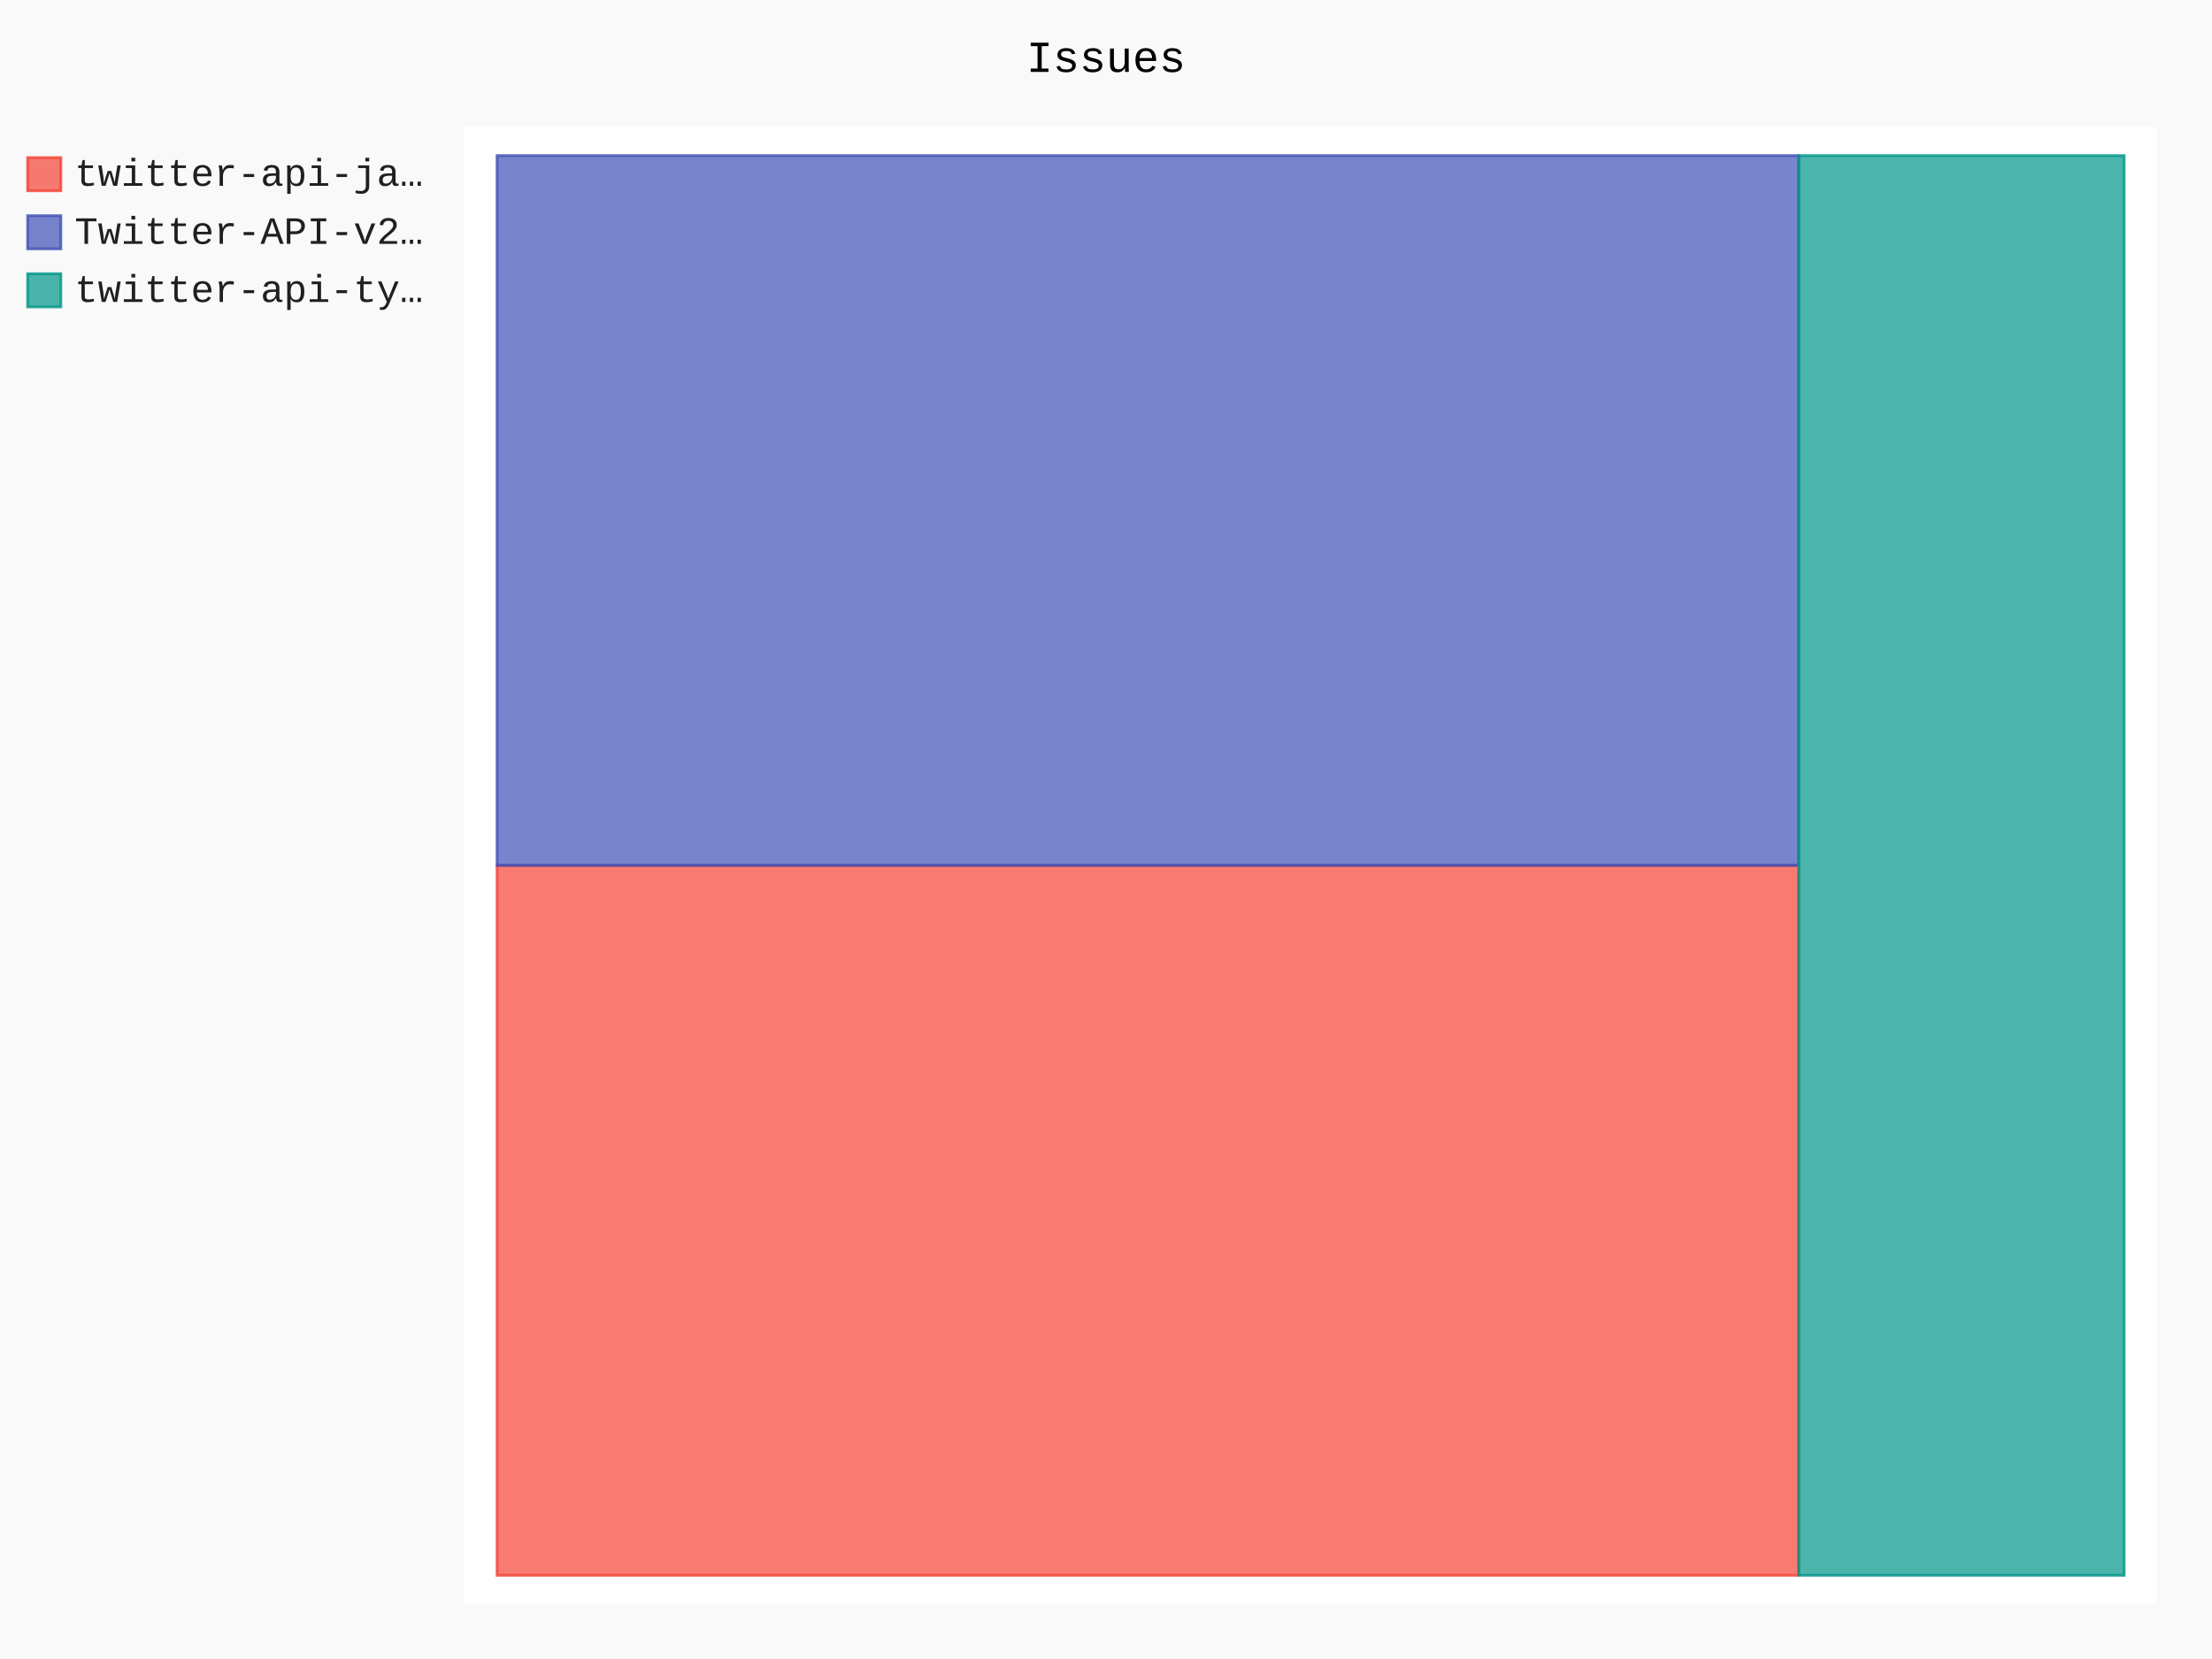
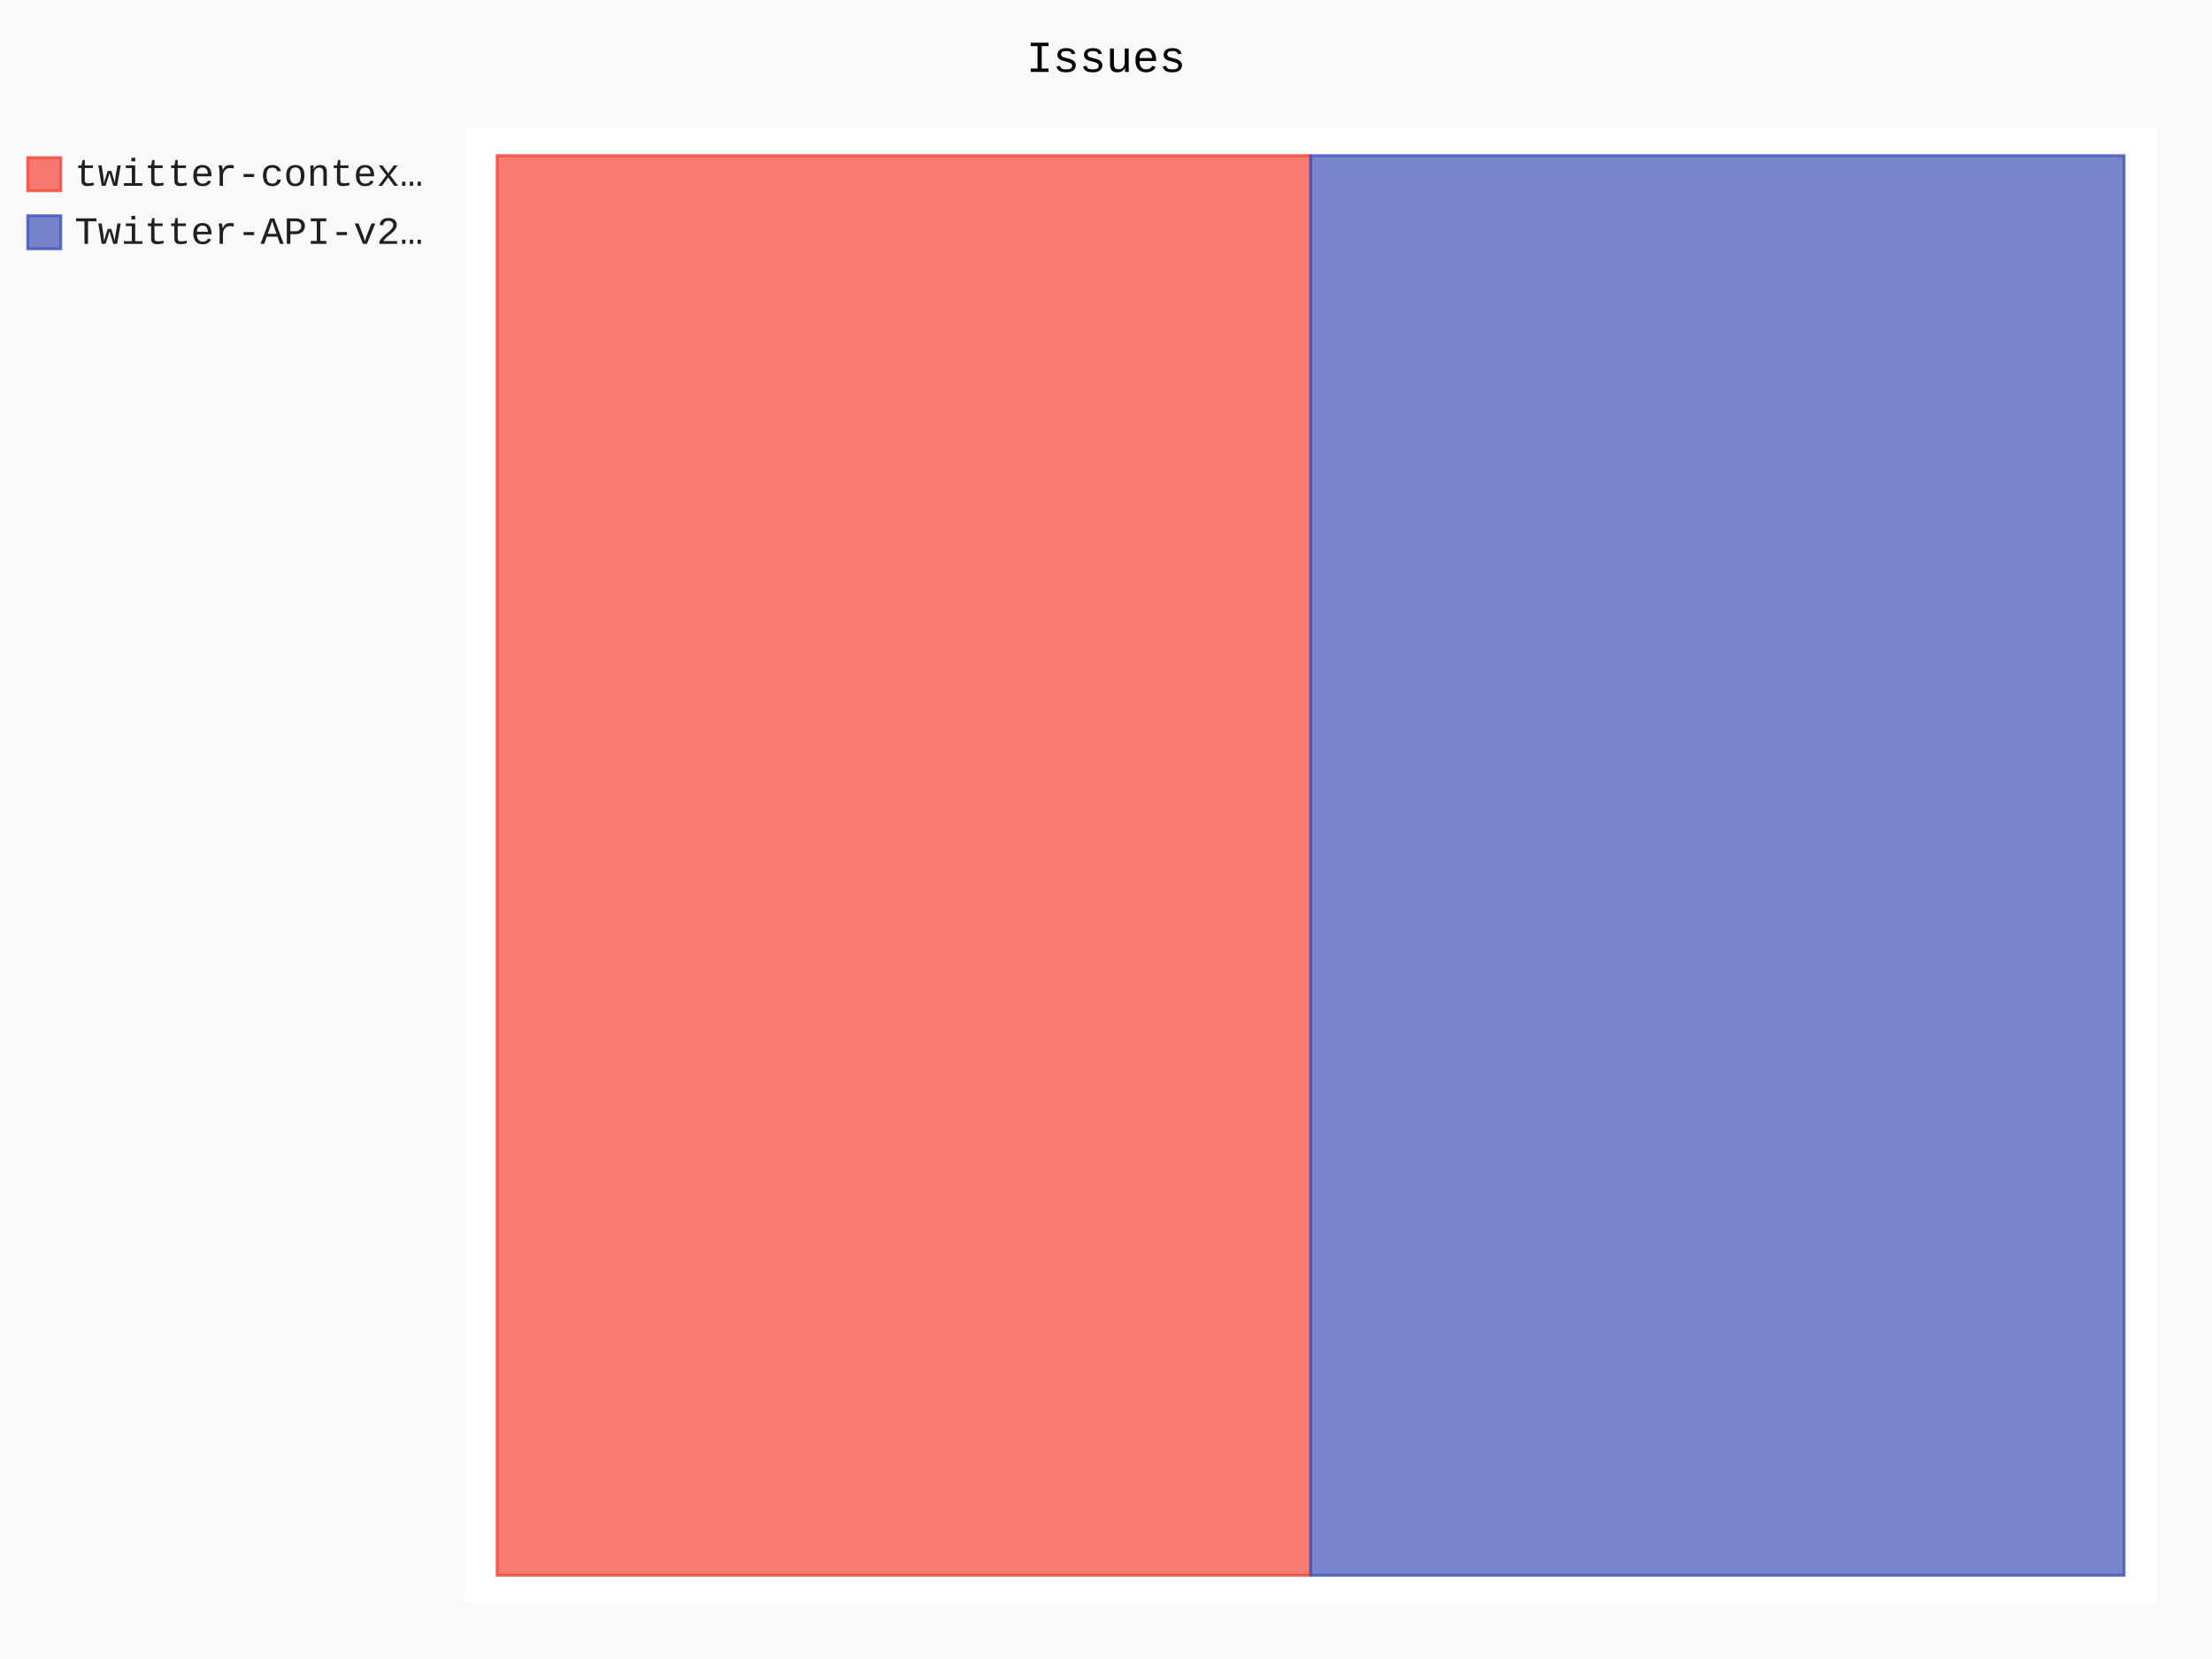
- <svg xmlns="http://www.w3.org/2000/svg" id="chart-fd0edc57-2d68-4a3a-b606-a191c66fdd43" class="pygal-chart" viewBox="0 0 800 600">
+ <svg xmlns="http://www.w3.org/2000/svg" id="chart-d519541f-9a62-4200-8f23-4c65f44d7266" class="pygal-chart" viewBox="0 0 800 600">
  <defs>
-     <style type="text/css">#chart-fd0edc57-2d68-4a3a-b606-a191c66fdd43{-webkit-user-select:none;-webkit-font-smoothing:antialiased;font-family:Consolas,"Liberation Mono",Menlo,Courier,monospace}#chart-fd0edc57-2d68-4a3a-b606-a191c66fdd43 .title{font-family:Consolas,"Liberation Mono",Menlo,Courier,monospace;font-size:16px}#chart-fd0edc57-2d68-4a3a-b606-a191c66fdd43 .legends .legend text{font-family:Consolas,"Liberation Mono",Menlo,Courier,monospace;font-size:14px}#chart-fd0edc57-2d68-4a3a-b606-a191c66fdd43 .axis text{font-family:Consolas,"Liberation Mono",Menlo,Courier,monospace;font-size:10px}#chart-fd0edc57-2d68-4a3a-b606-a191c66fdd43 .axis text.major{font-family:Consolas,"Liberation Mono",Menlo,Courier,monospace;font-size:10px}#chart-fd0edc57-2d68-4a3a-b606-a191c66fdd43 .text-overlay text.value{font-family:Consolas,"Liberation Mono",Menlo,Courier,monospace;font-size:16px}#chart-fd0edc57-2d68-4a3a-b606-a191c66fdd43 .text-overlay text.label{font-family:Consolas,"Liberation Mono",Menlo,Courier,monospace;font-size:10px}#chart-fd0edc57-2d68-4a3a-b606-a191c66fdd43 .tooltip{font-family:Consolas,"Liberation Mono",Menlo,Courier,monospace;font-size:14px}#chart-fd0edc57-2d68-4a3a-b606-a191c66fdd43 text.no_data{font-family:Consolas,"Liberation Mono",Menlo,Courier,monospace;font-size:64px}
- #chart-fd0edc57-2d68-4a3a-b606-a191c66fdd43{background-color:rgba(249,249,249,1)}#chart-fd0edc57-2d68-4a3a-b606-a191c66fdd43 path,#chart-fd0edc57-2d68-4a3a-b606-a191c66fdd43 line,#chart-fd0edc57-2d68-4a3a-b606-a191c66fdd43 rect,#chart-fd0edc57-2d68-4a3a-b606-a191c66fdd43 circle{-webkit-transition:150ms;-moz-transition:150ms;transition:150ms}#chart-fd0edc57-2d68-4a3a-b606-a191c66fdd43 .graph &gt; .background{fill:rgba(249,249,249,1)}#chart-fd0edc57-2d68-4a3a-b606-a191c66fdd43 .plot &gt; .background{fill:rgba(255,255,255,1)}#chart-fd0edc57-2d68-4a3a-b606-a191c66fdd43 .graph{fill:rgba(0,0,0,.87)}#chart-fd0edc57-2d68-4a3a-b606-a191c66fdd43 text.no_data{fill:rgba(0,0,0,1)}#chart-fd0edc57-2d68-4a3a-b606-a191c66fdd43 .title{fill:rgba(0,0,0,1)}#chart-fd0edc57-2d68-4a3a-b606-a191c66fdd43 .legends .legend text{fill:rgba(0,0,0,.87)}#chart-fd0edc57-2d68-4a3a-b606-a191c66fdd43 .legends .legend:hover text{fill:rgba(0,0,0,1)}#chart-fd0edc57-2d68-4a3a-b606-a191c66fdd43 .axis .line{stroke:rgba(0,0,0,1)}#chart-fd0edc57-2d68-4a3a-b606-a191c66fdd43 .axis .guide.line{stroke:rgba(0,0,0,.54)}#chart-fd0edc57-2d68-4a3a-b606-a191c66fdd43 .axis .major.line{stroke:rgba(0,0,0,.87)}#chart-fd0edc57-2d68-4a3a-b606-a191c66fdd43 .axis text.major{fill:rgba(0,0,0,1)}#chart-fd0edc57-2d68-4a3a-b606-a191c66fdd43 .axis.y .guides:hover .guide.line,#chart-fd0edc57-2d68-4a3a-b606-a191c66fdd43 .line-graph .axis.x .guides:hover .guide.line,#chart-fd0edc57-2d68-4a3a-b606-a191c66fdd43 .stackedline-graph .axis.x .guides:hover .guide.line,#chart-fd0edc57-2d68-4a3a-b606-a191c66fdd43 .xy-graph .axis.x .guides:hover .guide.line{stroke:rgba(0,0,0,1)}#chart-fd0edc57-2d68-4a3a-b606-a191c66fdd43 .axis .guides:hover text{fill:rgba(0,0,0,1)}#chart-fd0edc57-2d68-4a3a-b606-a191c66fdd43 .reactive{fill-opacity:.7;stroke-opacity:.8;stroke-width:1}#chart-fd0edc57-2d68-4a3a-b606-a191c66fdd43 .ci{stroke:rgba(0,0,0,.87)}#chart-fd0edc57-2d68-4a3a-b606-a191c66fdd43 .reactive.active,#chart-fd0edc57-2d68-4a3a-b606-a191c66fdd43 .active .reactive{fill-opacity:.8;stroke-opacity:.9;stroke-width:4}#chart-fd0edc57-2d68-4a3a-b606-a191c66fdd43 .ci .reactive.active{stroke-width:1.5}#chart-fd0edc57-2d68-4a3a-b606-a191c66fdd43 .series text{fill:rgba(0,0,0,1)}#chart-fd0edc57-2d68-4a3a-b606-a191c66fdd43 .tooltip rect{fill:rgba(255,255,255,1);stroke:rgba(0,0,0,1);-webkit-transition:opacity 150ms;-moz-transition:opacity 150ms;transition:opacity 150ms}#chart-fd0edc57-2d68-4a3a-b606-a191c66fdd43 .tooltip .label{fill:rgba(0,0,0,.87)}#chart-fd0edc57-2d68-4a3a-b606-a191c66fdd43 .tooltip .label{fill:rgba(0,0,0,.87)}#chart-fd0edc57-2d68-4a3a-b606-a191c66fdd43 .tooltip .legend{font-size:.8em;fill:rgba(0,0,0,.54)}#chart-fd0edc57-2d68-4a3a-b606-a191c66fdd43 .tooltip .x_label{font-size:.6em;fill:rgba(0,0,0,1)}#chart-fd0edc57-2d68-4a3a-b606-a191c66fdd43 .tooltip .xlink{font-size:.5em;text-decoration:underline}#chart-fd0edc57-2d68-4a3a-b606-a191c66fdd43 .tooltip .value{font-size:1.5em}#chart-fd0edc57-2d68-4a3a-b606-a191c66fdd43 .bound{font-size:.5em}#chart-fd0edc57-2d68-4a3a-b606-a191c66fdd43 .max-value{font-size:.75em;fill:rgba(0,0,0,.54)}#chart-fd0edc57-2d68-4a3a-b606-a191c66fdd43 .map-element{fill:rgba(255,255,255,1);stroke:rgba(0,0,0,.54) !important}#chart-fd0edc57-2d68-4a3a-b606-a191c66fdd43 .map-element .reactive{fill-opacity:inherit;stroke-opacity:inherit}#chart-fd0edc57-2d68-4a3a-b606-a191c66fdd43 .color-0,#chart-fd0edc57-2d68-4a3a-b606-a191c66fdd43 .color-0 a:visited{stroke:#F44336;fill:#F44336}#chart-fd0edc57-2d68-4a3a-b606-a191c66fdd43 .color-1,#chart-fd0edc57-2d68-4a3a-b606-a191c66fdd43 .color-1 a:visited{stroke:#3F51B5;fill:#3F51B5}#chart-fd0edc57-2d68-4a3a-b606-a191c66fdd43 .color-2,#chart-fd0edc57-2d68-4a3a-b606-a191c66fdd43 .color-2 a:visited{stroke:#009688;fill:#009688}#chart-fd0edc57-2d68-4a3a-b606-a191c66fdd43 .text-overlay .color-0 text{fill:black}#chart-fd0edc57-2d68-4a3a-b606-a191c66fdd43 .text-overlay .color-1 text{fill:black}#chart-fd0edc57-2d68-4a3a-b606-a191c66fdd43 .text-overlay .color-2 text{fill:black}
- #chart-fd0edc57-2d68-4a3a-b606-a191c66fdd43 text.no_data{text-anchor:middle}#chart-fd0edc57-2d68-4a3a-b606-a191c66fdd43 .guide.line{fill:none}#chart-fd0edc57-2d68-4a3a-b606-a191c66fdd43 .centered{text-anchor:middle}#chart-fd0edc57-2d68-4a3a-b606-a191c66fdd43 .title{text-anchor:middle}#chart-fd0edc57-2d68-4a3a-b606-a191c66fdd43 .legends .legend text{fill-opacity:1}#chart-fd0edc57-2d68-4a3a-b606-a191c66fdd43 .axis.x text{text-anchor:middle}#chart-fd0edc57-2d68-4a3a-b606-a191c66fdd43 .axis.x:not(.web) text[transform]{text-anchor:start}#chart-fd0edc57-2d68-4a3a-b606-a191c66fdd43 .axis.x:not(.web) text[transform].backwards{text-anchor:end}#chart-fd0edc57-2d68-4a3a-b606-a191c66fdd43 .axis.y text{text-anchor:end}#chart-fd0edc57-2d68-4a3a-b606-a191c66fdd43 .axis.y text[transform].backwards{text-anchor:start}#chart-fd0edc57-2d68-4a3a-b606-a191c66fdd43 .axis.y2 text{text-anchor:start}#chart-fd0edc57-2d68-4a3a-b606-a191c66fdd43 .axis.y2 text[transform].backwards{text-anchor:end}#chart-fd0edc57-2d68-4a3a-b606-a191c66fdd43 .axis .guide.line{stroke-dasharray:4,4;stroke:black}#chart-fd0edc57-2d68-4a3a-b606-a191c66fdd43 .axis .major.guide.line{stroke-dasharray:6,6;stroke:black}#chart-fd0edc57-2d68-4a3a-b606-a191c66fdd43 .horizontal .axis.y .guide.line,#chart-fd0edc57-2d68-4a3a-b606-a191c66fdd43 .horizontal .axis.y2 .guide.line,#chart-fd0edc57-2d68-4a3a-b606-a191c66fdd43 .vertical .axis.x .guide.line{opacity:0}#chart-fd0edc57-2d68-4a3a-b606-a191c66fdd43 .horizontal .axis.always_show .guide.line,#chart-fd0edc57-2d68-4a3a-b606-a191c66fdd43 .vertical .axis.always_show .guide.line{opacity:1 !important}#chart-fd0edc57-2d68-4a3a-b606-a191c66fdd43 .axis.y .guides:hover .guide.line,#chart-fd0edc57-2d68-4a3a-b606-a191c66fdd43 .axis.y2 .guides:hover .guide.line,#chart-fd0edc57-2d68-4a3a-b606-a191c66fdd43 .axis.x .guides:hover .guide.line{opacity:1}#chart-fd0edc57-2d68-4a3a-b606-a191c66fdd43 .axis .guides:hover text{opacity:1}#chart-fd0edc57-2d68-4a3a-b606-a191c66fdd43 .nofill{fill:none}#chart-fd0edc57-2d68-4a3a-b606-a191c66fdd43 .subtle-fill{fill-opacity:.2}#chart-fd0edc57-2d68-4a3a-b606-a191c66fdd43 .dot{stroke-width:1px;fill-opacity:1;stroke-opacity:1}#chart-fd0edc57-2d68-4a3a-b606-a191c66fdd43 .dot.active{stroke-width:5px}#chart-fd0edc57-2d68-4a3a-b606-a191c66fdd43 .dot.negative{fill:transparent}#chart-fd0edc57-2d68-4a3a-b606-a191c66fdd43 text,#chart-fd0edc57-2d68-4a3a-b606-a191c66fdd43 tspan{stroke:none !important}#chart-fd0edc57-2d68-4a3a-b606-a191c66fdd43 .series text.active{opacity:1}#chart-fd0edc57-2d68-4a3a-b606-a191c66fdd43 .tooltip rect{fill-opacity:.95;stroke-width:.5}#chart-fd0edc57-2d68-4a3a-b606-a191c66fdd43 .tooltip text{fill-opacity:1}#chart-fd0edc57-2d68-4a3a-b606-a191c66fdd43 .showable{visibility:hidden}#chart-fd0edc57-2d68-4a3a-b606-a191c66fdd43 .showable.shown{visibility:visible}#chart-fd0edc57-2d68-4a3a-b606-a191c66fdd43 .gauge-background{fill:rgba(229,229,229,1);stroke:none}#chart-fd0edc57-2d68-4a3a-b606-a191c66fdd43 .bg-lines{stroke:rgba(249,249,249,1);stroke-width:2px}</style>
+     <style type="text/css">#chart-d519541f-9a62-4200-8f23-4c65f44d7266{-webkit-user-select:none;-webkit-font-smoothing:antialiased;font-family:Consolas,"Liberation Mono",Menlo,Courier,monospace}#chart-d519541f-9a62-4200-8f23-4c65f44d7266 .title{font-family:Consolas,"Liberation Mono",Menlo,Courier,monospace;font-size:16px}#chart-d519541f-9a62-4200-8f23-4c65f44d7266 .legends .legend text{font-family:Consolas,"Liberation Mono",Menlo,Courier,monospace;font-size:14px}#chart-d519541f-9a62-4200-8f23-4c65f44d7266 .axis text{font-family:Consolas,"Liberation Mono",Menlo,Courier,monospace;font-size:10px}#chart-d519541f-9a62-4200-8f23-4c65f44d7266 .axis text.major{font-family:Consolas,"Liberation Mono",Menlo,Courier,monospace;font-size:10px}#chart-d519541f-9a62-4200-8f23-4c65f44d7266 .text-overlay text.value{font-family:Consolas,"Liberation Mono",Menlo,Courier,monospace;font-size:16px}#chart-d519541f-9a62-4200-8f23-4c65f44d7266 .text-overlay text.label{font-family:Consolas,"Liberation Mono",Menlo,Courier,monospace;font-size:10px}#chart-d519541f-9a62-4200-8f23-4c65f44d7266 .tooltip{font-family:Consolas,"Liberation Mono",Menlo,Courier,monospace;font-size:14px}#chart-d519541f-9a62-4200-8f23-4c65f44d7266 text.no_data{font-family:Consolas,"Liberation Mono",Menlo,Courier,monospace;font-size:64px}
+ #chart-d519541f-9a62-4200-8f23-4c65f44d7266{background-color:rgba(249,249,249,1)}#chart-d519541f-9a62-4200-8f23-4c65f44d7266 path,#chart-d519541f-9a62-4200-8f23-4c65f44d7266 line,#chart-d519541f-9a62-4200-8f23-4c65f44d7266 rect,#chart-d519541f-9a62-4200-8f23-4c65f44d7266 circle{-webkit-transition:150ms;-moz-transition:150ms;transition:150ms}#chart-d519541f-9a62-4200-8f23-4c65f44d7266 .graph &gt; .background{fill:rgba(249,249,249,1)}#chart-d519541f-9a62-4200-8f23-4c65f44d7266 .plot &gt; .background{fill:rgba(255,255,255,1)}#chart-d519541f-9a62-4200-8f23-4c65f44d7266 .graph{fill:rgba(0,0,0,.87)}#chart-d519541f-9a62-4200-8f23-4c65f44d7266 text.no_data{fill:rgba(0,0,0,1)}#chart-d519541f-9a62-4200-8f23-4c65f44d7266 .title{fill:rgba(0,0,0,1)}#chart-d519541f-9a62-4200-8f23-4c65f44d7266 .legends .legend text{fill:rgba(0,0,0,.87)}#chart-d519541f-9a62-4200-8f23-4c65f44d7266 .legends .legend:hover text{fill:rgba(0,0,0,1)}#chart-d519541f-9a62-4200-8f23-4c65f44d7266 .axis .line{stroke:rgba(0,0,0,1)}#chart-d519541f-9a62-4200-8f23-4c65f44d7266 .axis .guide.line{stroke:rgba(0,0,0,.54)}#chart-d519541f-9a62-4200-8f23-4c65f44d7266 .axis .major.line{stroke:rgba(0,0,0,.87)}#chart-d519541f-9a62-4200-8f23-4c65f44d7266 .axis text.major{fill:rgba(0,0,0,1)}#chart-d519541f-9a62-4200-8f23-4c65f44d7266 .axis.y .guides:hover .guide.line,#chart-d519541f-9a62-4200-8f23-4c65f44d7266 .line-graph .axis.x .guides:hover .guide.line,#chart-d519541f-9a62-4200-8f23-4c65f44d7266 .stackedline-graph .axis.x .guides:hover .guide.line,#chart-d519541f-9a62-4200-8f23-4c65f44d7266 .xy-graph .axis.x .guides:hover .guide.line{stroke:rgba(0,0,0,1)}#chart-d519541f-9a62-4200-8f23-4c65f44d7266 .axis .guides:hover text{fill:rgba(0,0,0,1)}#chart-d519541f-9a62-4200-8f23-4c65f44d7266 .reactive{fill-opacity:.7;stroke-opacity:.8;stroke-width:1}#chart-d519541f-9a62-4200-8f23-4c65f44d7266 .ci{stroke:rgba(0,0,0,.87)}#chart-d519541f-9a62-4200-8f23-4c65f44d7266 .reactive.active,#chart-d519541f-9a62-4200-8f23-4c65f44d7266 .active .reactive{fill-opacity:.8;stroke-opacity:.9;stroke-width:4}#chart-d519541f-9a62-4200-8f23-4c65f44d7266 .ci .reactive.active{stroke-width:1.5}#chart-d519541f-9a62-4200-8f23-4c65f44d7266 .series text{fill:rgba(0,0,0,1)}#chart-d519541f-9a62-4200-8f23-4c65f44d7266 .tooltip rect{fill:rgba(255,255,255,1);stroke:rgba(0,0,0,1);-webkit-transition:opacity 150ms;-moz-transition:opacity 150ms;transition:opacity 150ms}#chart-d519541f-9a62-4200-8f23-4c65f44d7266 .tooltip .label{fill:rgba(0,0,0,.87)}#chart-d519541f-9a62-4200-8f23-4c65f44d7266 .tooltip .label{fill:rgba(0,0,0,.87)}#chart-d519541f-9a62-4200-8f23-4c65f44d7266 .tooltip .legend{font-size:.8em;fill:rgba(0,0,0,.54)}#chart-d519541f-9a62-4200-8f23-4c65f44d7266 .tooltip .x_label{font-size:.6em;fill:rgba(0,0,0,1)}#chart-d519541f-9a62-4200-8f23-4c65f44d7266 .tooltip .xlink{font-size:.5em;text-decoration:underline}#chart-d519541f-9a62-4200-8f23-4c65f44d7266 .tooltip .value{font-size:1.5em}#chart-d519541f-9a62-4200-8f23-4c65f44d7266 .bound{font-size:.5em}#chart-d519541f-9a62-4200-8f23-4c65f44d7266 .max-value{font-size:.75em;fill:rgba(0,0,0,.54)}#chart-d519541f-9a62-4200-8f23-4c65f44d7266 .map-element{fill:rgba(255,255,255,1);stroke:rgba(0,0,0,.54) !important}#chart-d519541f-9a62-4200-8f23-4c65f44d7266 .map-element .reactive{fill-opacity:inherit;stroke-opacity:inherit}#chart-d519541f-9a62-4200-8f23-4c65f44d7266 .color-0,#chart-d519541f-9a62-4200-8f23-4c65f44d7266 .color-0 a:visited{stroke:#F44336;fill:#F44336}#chart-d519541f-9a62-4200-8f23-4c65f44d7266 .color-1,#chart-d519541f-9a62-4200-8f23-4c65f44d7266 .color-1 a:visited{stroke:#3F51B5;fill:#3F51B5}#chart-d519541f-9a62-4200-8f23-4c65f44d7266 .text-overlay .color-0 text{fill:black}#chart-d519541f-9a62-4200-8f23-4c65f44d7266 .text-overlay .color-1 text{fill:black}
+ #chart-d519541f-9a62-4200-8f23-4c65f44d7266 text.no_data{text-anchor:middle}#chart-d519541f-9a62-4200-8f23-4c65f44d7266 .guide.line{fill:none}#chart-d519541f-9a62-4200-8f23-4c65f44d7266 .centered{text-anchor:middle}#chart-d519541f-9a62-4200-8f23-4c65f44d7266 .title{text-anchor:middle}#chart-d519541f-9a62-4200-8f23-4c65f44d7266 .legends .legend text{fill-opacity:1}#chart-d519541f-9a62-4200-8f23-4c65f44d7266 .axis.x text{text-anchor:middle}#chart-d519541f-9a62-4200-8f23-4c65f44d7266 .axis.x:not(.web) text[transform]{text-anchor:start}#chart-d519541f-9a62-4200-8f23-4c65f44d7266 .axis.x:not(.web) text[transform].backwards{text-anchor:end}#chart-d519541f-9a62-4200-8f23-4c65f44d7266 .axis.y text{text-anchor:end}#chart-d519541f-9a62-4200-8f23-4c65f44d7266 .axis.y text[transform].backwards{text-anchor:start}#chart-d519541f-9a62-4200-8f23-4c65f44d7266 .axis.y2 text{text-anchor:start}#chart-d519541f-9a62-4200-8f23-4c65f44d7266 .axis.y2 text[transform].backwards{text-anchor:end}#chart-d519541f-9a62-4200-8f23-4c65f44d7266 .axis .guide.line{stroke-dasharray:4,4;stroke:black}#chart-d519541f-9a62-4200-8f23-4c65f44d7266 .axis .major.guide.line{stroke-dasharray:6,6;stroke:black}#chart-d519541f-9a62-4200-8f23-4c65f44d7266 .horizontal .axis.y .guide.line,#chart-d519541f-9a62-4200-8f23-4c65f44d7266 .horizontal .axis.y2 .guide.line,#chart-d519541f-9a62-4200-8f23-4c65f44d7266 .vertical .axis.x .guide.line{opacity:0}#chart-d519541f-9a62-4200-8f23-4c65f44d7266 .horizontal .axis.always_show .guide.line,#chart-d519541f-9a62-4200-8f23-4c65f44d7266 .vertical .axis.always_show .guide.line{opacity:1 !important}#chart-d519541f-9a62-4200-8f23-4c65f44d7266 .axis.y .guides:hover .guide.line,#chart-d519541f-9a62-4200-8f23-4c65f44d7266 .axis.y2 .guides:hover .guide.line,#chart-d519541f-9a62-4200-8f23-4c65f44d7266 .axis.x .guides:hover .guide.line{opacity:1}#chart-d519541f-9a62-4200-8f23-4c65f44d7266 .axis .guides:hover text{opacity:1}#chart-d519541f-9a62-4200-8f23-4c65f44d7266 .nofill{fill:none}#chart-d519541f-9a62-4200-8f23-4c65f44d7266 .subtle-fill{fill-opacity:.2}#chart-d519541f-9a62-4200-8f23-4c65f44d7266 .dot{stroke-width:1px;fill-opacity:1;stroke-opacity:1}#chart-d519541f-9a62-4200-8f23-4c65f44d7266 .dot.active{stroke-width:5px}#chart-d519541f-9a62-4200-8f23-4c65f44d7266 .dot.negative{fill:transparent}#chart-d519541f-9a62-4200-8f23-4c65f44d7266 text,#chart-d519541f-9a62-4200-8f23-4c65f44d7266 tspan{stroke:none !important}#chart-d519541f-9a62-4200-8f23-4c65f44d7266 .series text.active{opacity:1}#chart-d519541f-9a62-4200-8f23-4c65f44d7266 .tooltip rect{fill-opacity:.95;stroke-width:.5}#chart-d519541f-9a62-4200-8f23-4c65f44d7266 .tooltip text{fill-opacity:1}#chart-d519541f-9a62-4200-8f23-4c65f44d7266 .showable{visibility:hidden}#chart-d519541f-9a62-4200-8f23-4c65f44d7266 .showable.shown{visibility:visible}#chart-d519541f-9a62-4200-8f23-4c65f44d7266 .gauge-background{fill:rgba(229,229,229,1);stroke:none}#chart-d519541f-9a62-4200-8f23-4c65f44d7266 .bg-lines{stroke:rgba(249,249,249,1);stroke-width:2px}</style>
  </defs>
  <g class="graph treemap-graph vertical">
    <rect x="0" y="0" width="800" height="600" class="background" />
    <g transform="translate(168, 46)" class="plot">
      <rect x="0" y="0" width="612.0" height="534" class="background" />
      <g class="series serie-0 color-0">
        <g class="rects">
          <g class="rect">
-             <rect x="11.769" y="267.0" width="470.769" height="256.731" class="rect reactive tooltip-trigger" />
+             <rect x="11.769" y="10.269" width="294.231" height="513.462" class="rect reactive tooltip-trigger" />
          </g>
        </g>
      </g>
      <g class="series serie-1 color-1">
        <g class="rects">
          <g class="rect">
-             <rect x="11.769" y="10.269" width="470.769" height="256.731" class="rect reactive tooltip-trigger" />
-           </g>
-         </g>
-       </g>
-       <g class="series serie-2 color-2">
-         <g class="rects">
-           <g class="rect">
-             <rect x="482.538" y="10.269" width="117.692" height="513.462" class="rect reactive tooltip-trigger" />
+             <rect x="306.0" y="10.269" width="294.231" height="513.462" class="rect reactive tooltip-trigger" />
          </g>
        </g>
      </g>
    </g>
    <g class="titles">
      <text x="400.0" y="26" class="title plot_title">Issues</text>
    </g>
    <g transform="translate(168, 46)" class="plot overlay">
      <g class="series serie-0 color-0" />
      <g class="series serie-1 color-1" />
-       <g class="series serie-2 color-2" />
    </g>
    <g transform="translate(168, 46)" class="plot text-overlay">
      <g class="series serie-0 color-0" />
      <g class="series serie-1 color-1" />
-       <g class="series serie-2 color-2" />
    </g>
    <g transform="translate(168, 46)" class="plot tooltip-overlay">
      <g transform="translate(0 0)" style="opacity: 0" class="tooltip">
        <rect rx="0" ry="0" width="0" height="0" class="tooltip-box" />
        <g class="text" />
      </g>
    </g>
    <g transform="translate(10, 56)" class="legends">
      <g id="activate-serie-0" class="legend reactive activate-serie">
        <rect x="0.0" y="1.0" width="12" height="12" class="color-0 reactive" />
-         <text x="17.0" y="11.2">twitter-api-ja…</text>
+         <text x="17.0" y="11.2">twitter-contex…</text>
      </g>
      <g id="activate-serie-1" class="legend reactive activate-serie">
        <rect x="0.0" y="22.0" width="12" height="12" class="color-1 reactive" />
        <text x="17.0" y="32.2">Twitter-API-v2…</text>
      </g>
-       <g id="activate-serie-2" class="legend reactive activate-serie">
-         <rect x="0.0" y="43.0" width="12" height="12" class="color-2 reactive" />
-         <text x="17.0" y="53.2">twitter-api-ty…</text>
-       </g>
    </g>
    <g transform="translate(790, 56)" class="legends" />
  </g>
</svg>
